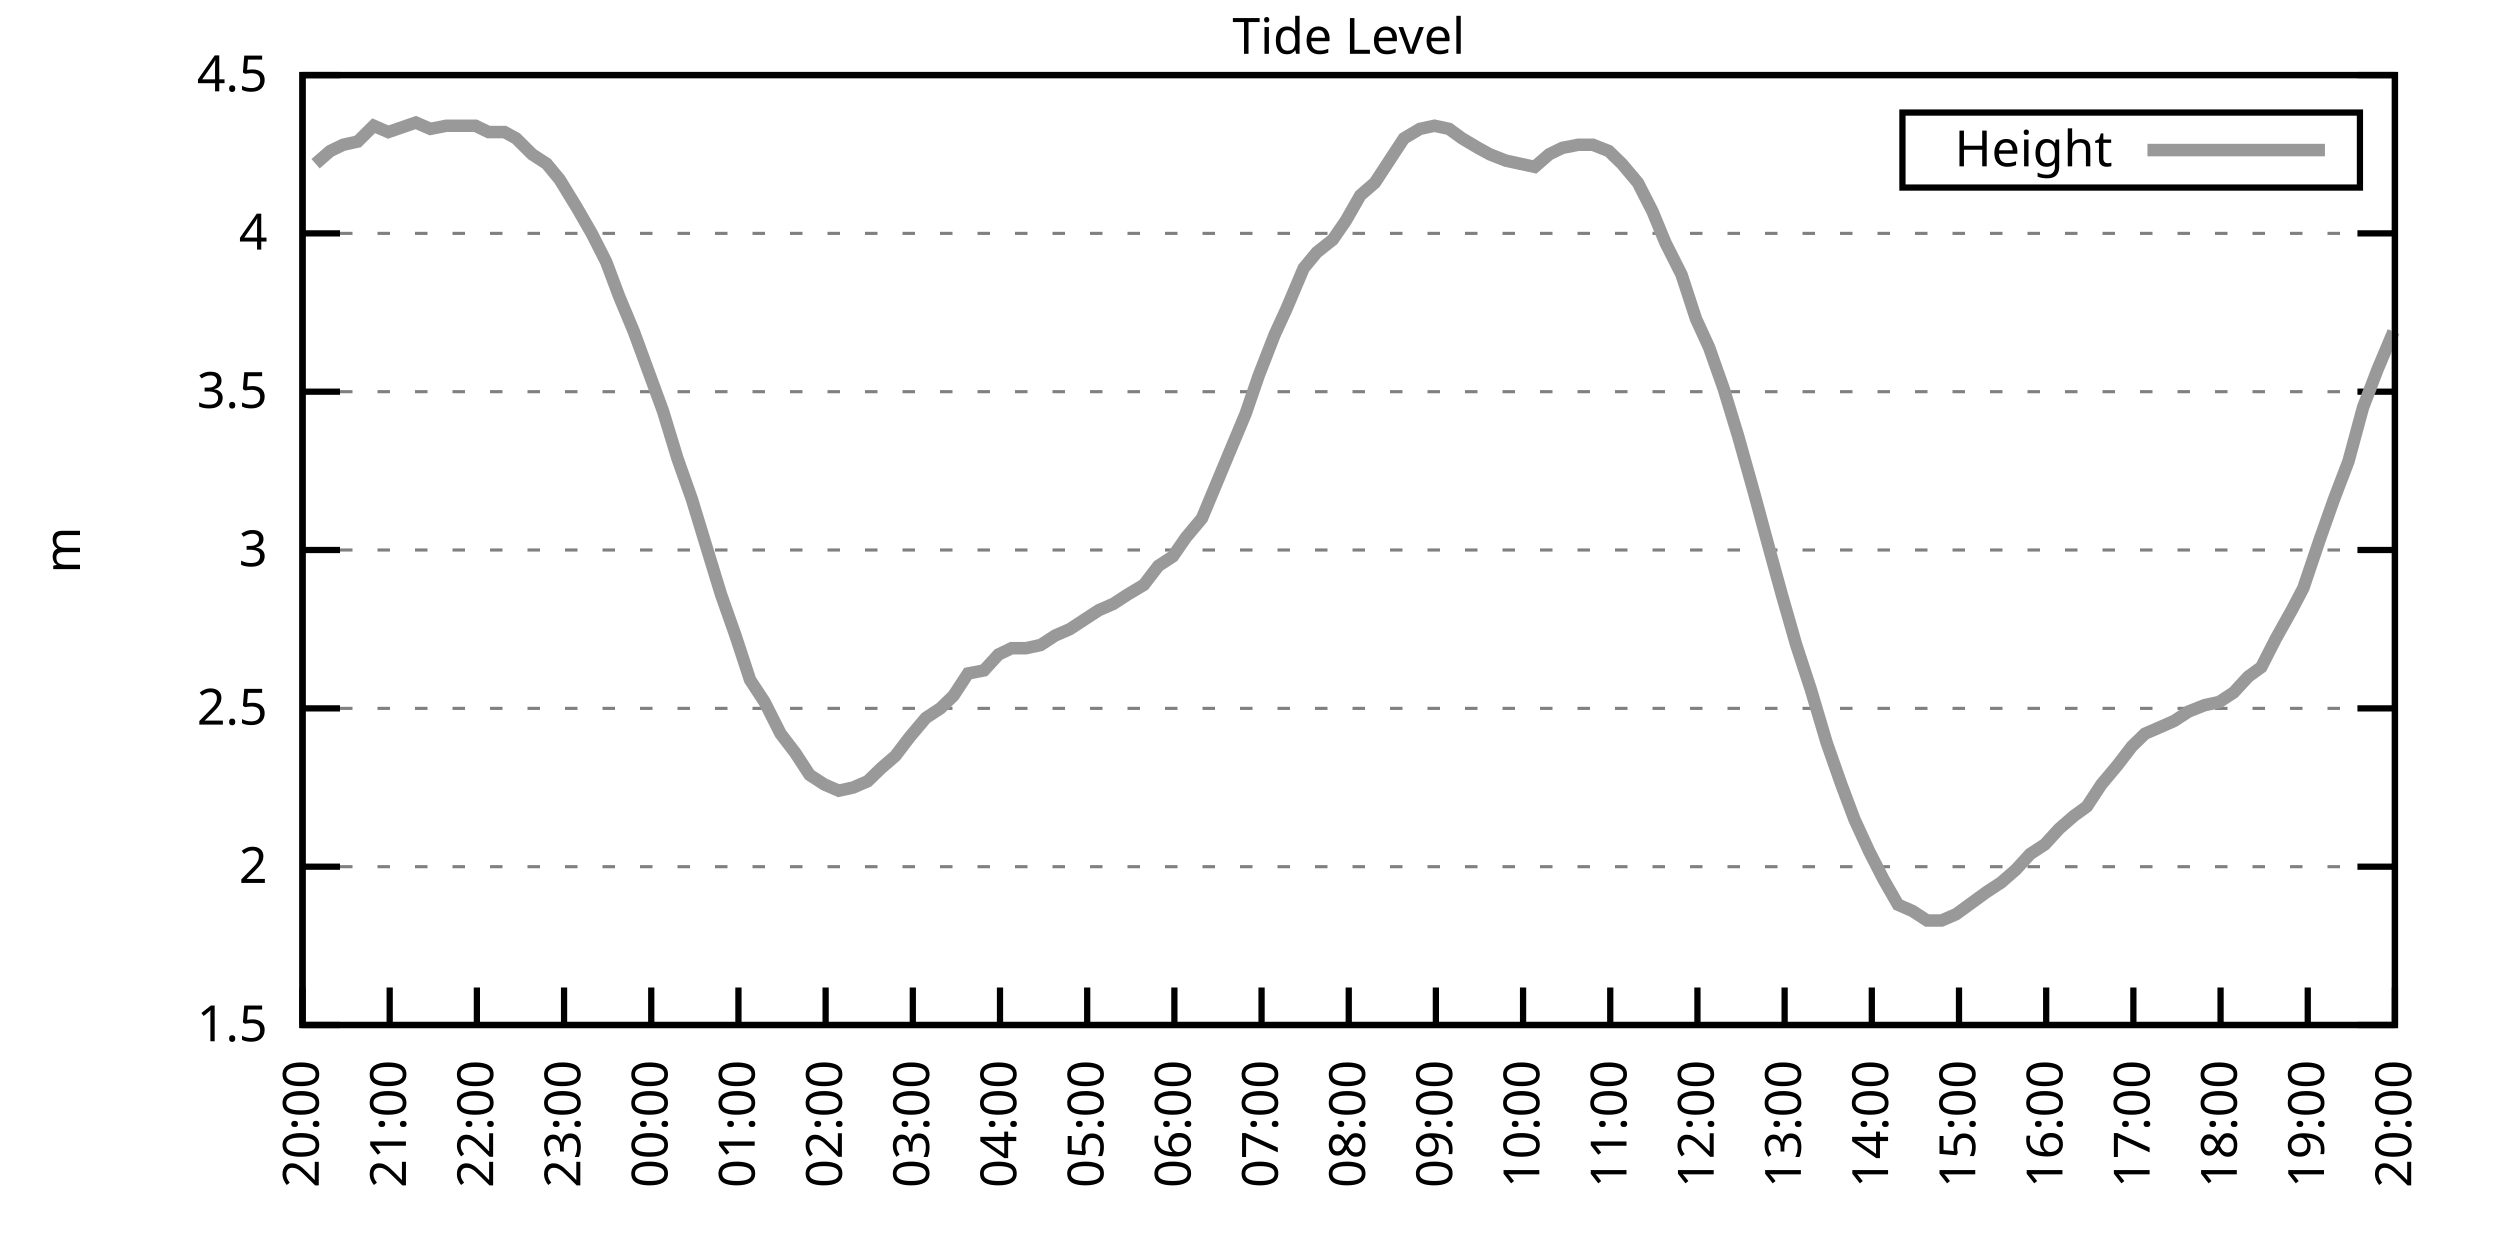
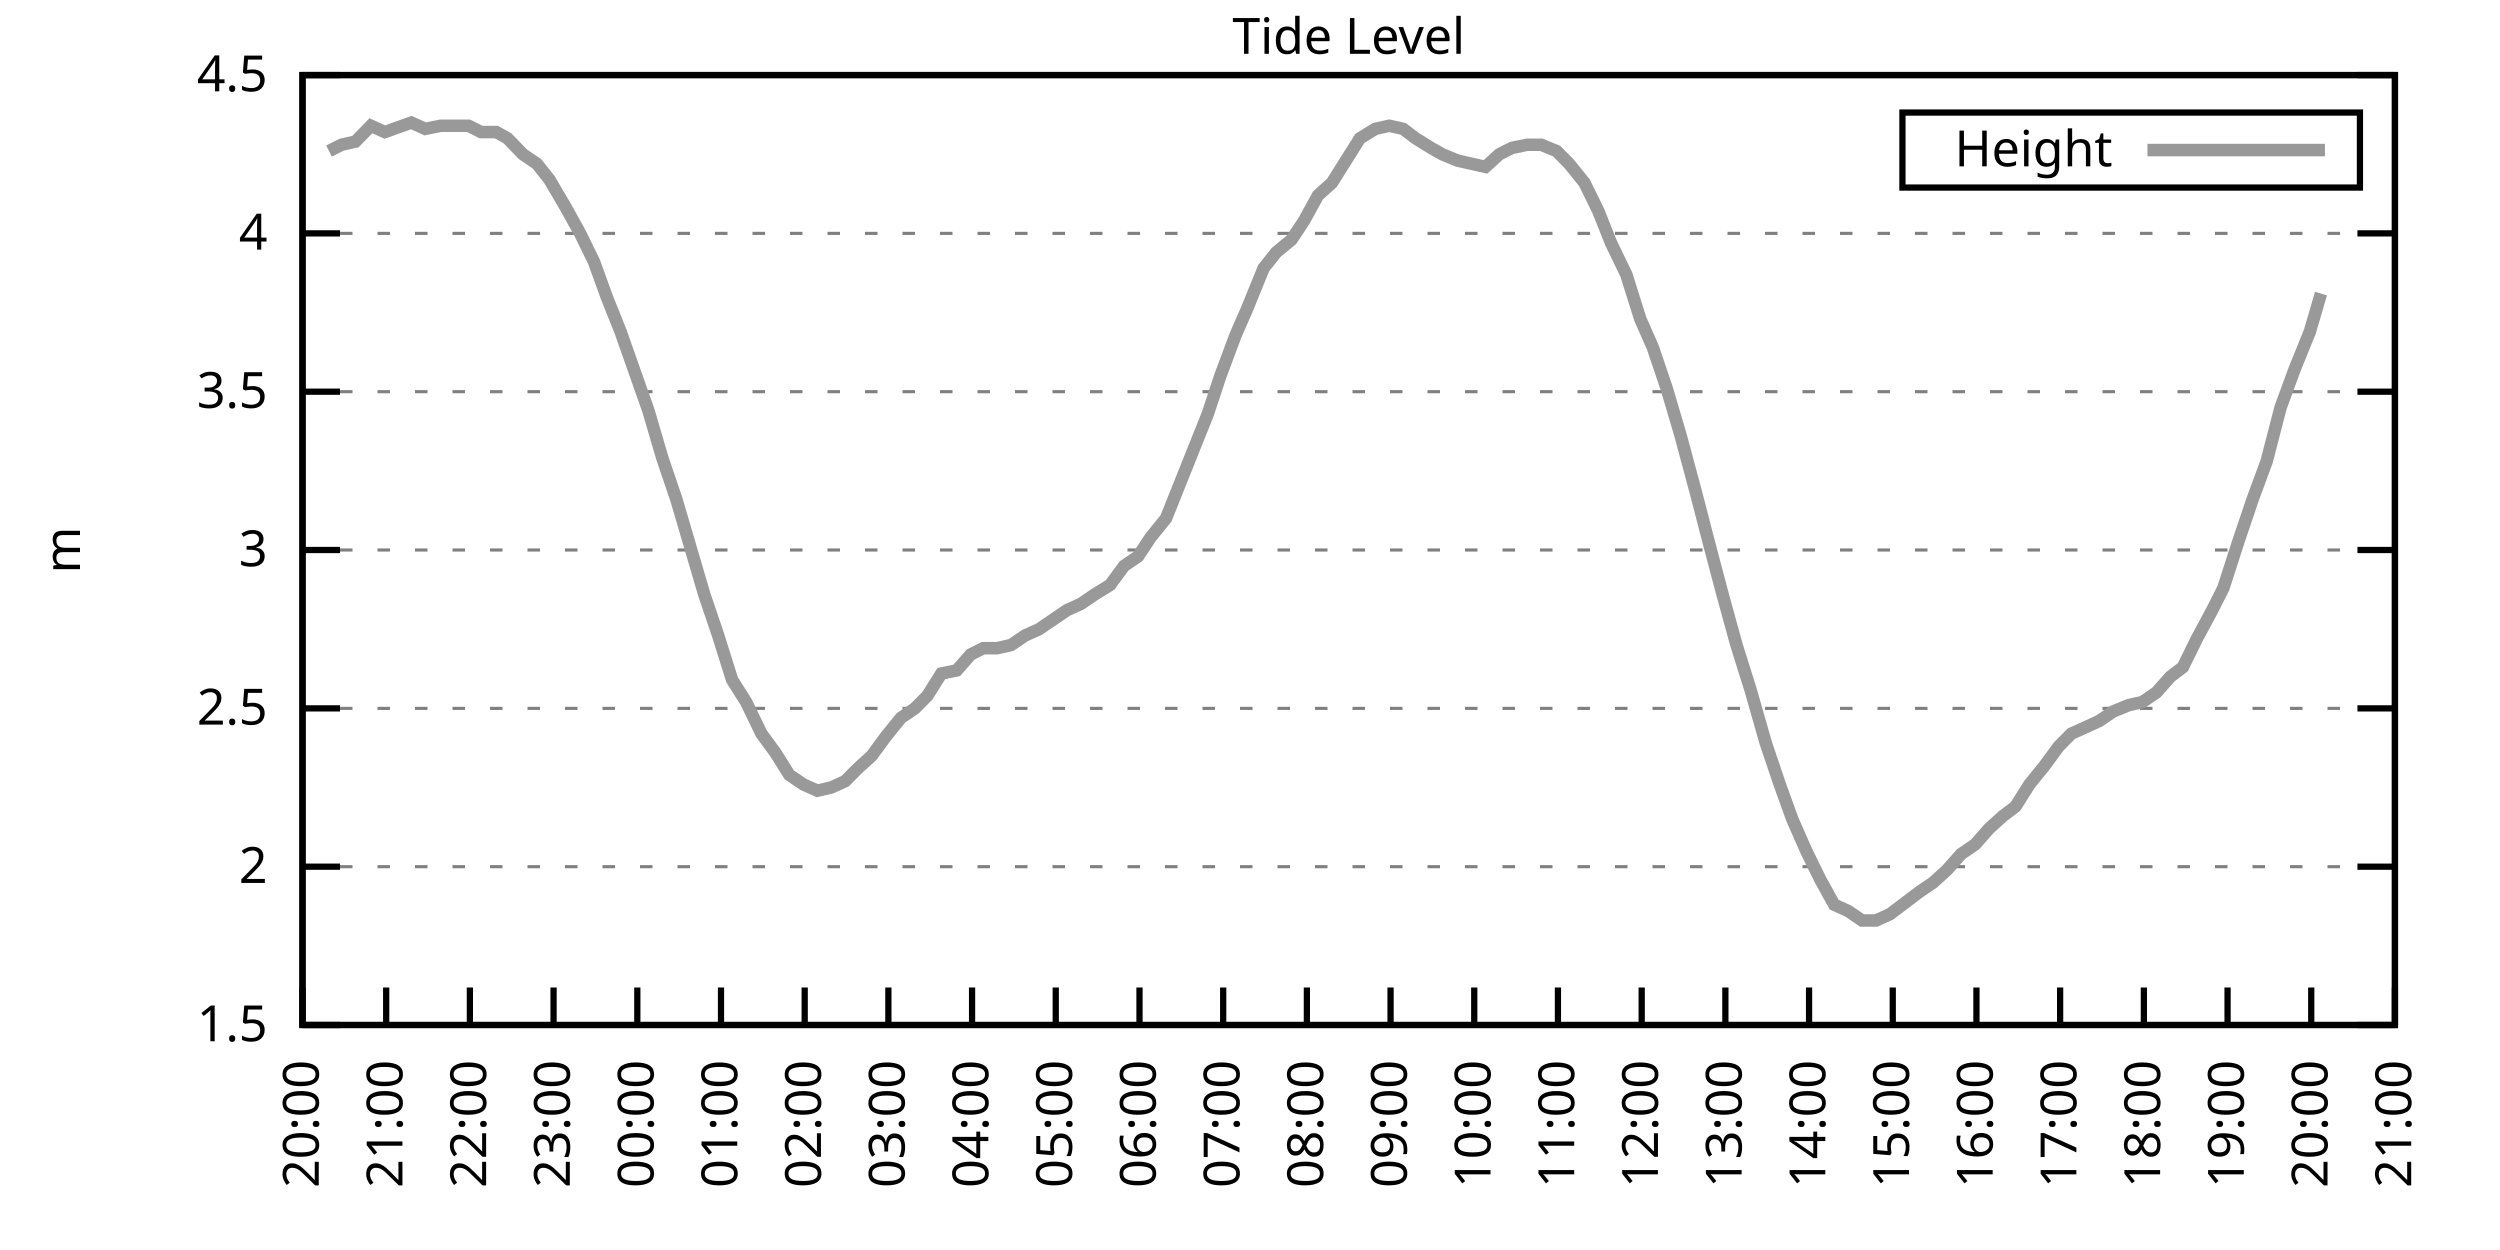
<svg xmlns="http://www.w3.org/2000/svg" xmlns:xlink="http://www.w3.org/1999/xlink" width="400" height="200" viewBox="0 0 400 200">
  <g id="gnuplot_canvas">
    <rect x="0" y="0" width="400" height="200" fill="none" />
    <defs>
      <circle id="gpDot" r="0.5" stroke-width="0.5" stroke="currentColor" />
      <path id="gpPt0" stroke-width="0.333" stroke="currentColor" d="M-1,0 h2 M0,-1 v2" />
      <path id="gpPt1" stroke-width="0.333" stroke="currentColor" d="M-1,-1 L1,1 M1,-1 L-1,1" />
      <path id="gpPt2" stroke-width="0.333" stroke="currentColor" d="M-1,0 L1,0 M0,-1 L0,1 M-1,-1 L1,1 M-1,1 L1,-1" />
      <rect id="gpPt3" stroke-width="0.333" stroke="currentColor" x="-1" y="-1" width="2" height="2" />
      <rect id="gpPt4" stroke-width="0.333" stroke="currentColor" fill="currentColor" x="-1" y="-1" width="2" height="2" />
      <circle id="gpPt5" stroke-width="0.333" stroke="currentColor" cx="0" cy="0" r="1" />
      <use xlink:href="#gpPt5" id="gpPt6" fill="currentColor" stroke="none" />
      <path id="gpPt7" stroke-width="0.333" stroke="currentColor" d="M0,-1.33 L-1.33,0.67 L1.33,0.67 z" />
      <use xlink:href="#gpPt7" id="gpPt8" fill="currentColor" stroke="none" />
      <use xlink:href="#gpPt7" id="gpPt9" stroke="currentColor" transform="rotate(180)" />
      <use xlink:href="#gpPt9" id="gpPt10" fill="currentColor" stroke="none" />
      <use xlink:href="#gpPt3" id="gpPt11" stroke="currentColor" transform="rotate(45)" />
      <use xlink:href="#gpPt11" id="gpPt12" fill="currentColor" stroke="none" />
      <path id="gpPt13" stroke-width="0.333" stroke="currentColor" d="M0,1.330 L1.265,0.411 L0.782,-1.067 L-0.782,-1.076 L-1.265,0.411 z" />
      <use xlink:href="#gpPt13" id="gpPt14" fill="currentColor" stroke="none" />
      <filter id="textbox" filterUnits="objectBoundingBox" x="0" y="0" height="1" width="1">
        <feFlood flood-color="white" flood-opacity="1" result="bgnd" />
        <feComposite in="SourceGraphic" in2="bgnd" operator="atop" />
      </filter>
      <filter id="greybox" filterUnits="objectBoundingBox" x="0" y="0" height="1" width="1">
        <feFlood flood-color="lightgrey" flood-opacity="1" result="grey" />
        <feComposite in="SourceGraphic" in2="grey" operator="atop" />
      </filter>
    </defs>
    <g fill="none" color="white" stroke="currentColor" stroke-width="1.00" stroke-linecap="butt" stroke-linejoin="miter">
</g>
    <g fill="none" color="black" stroke="currentColor" stroke-width="1.00" stroke-linecap="butt" stroke-linejoin="miter">
      <g stroke="none" shape-rendering="crispEdges">
        <polygon fill="rgb(255, 255, 255)" points="48.40,164.00 383.18,164.00 383.18,12.02 48.40,12.02 " />
      </g>
    </g>
    <g fill="none" color="black" stroke="currentColor" stroke-width="1.00" stroke-linecap="butt" stroke-linejoin="miter">
</g>
    <g fill="none" color="black" stroke="black" stroke-width="0.50" stroke-linecap="butt" stroke-linejoin="miter">
</g>
    <g fill="none" color="gray" stroke="currentColor" stroke-width="0.50" stroke-linecap="butt" stroke-linejoin="miter">
      <path stroke="gray" stroke-dasharray="2,4" class="gridline" d="M48.40,164.00 L383.19,164.00  " />
    </g>
    <g fill="none" color="gray" stroke="gray" stroke-width="1.00" stroke-linecap="butt" stroke-linejoin="miter">
</g>
    <g fill="none" color="black" stroke="currentColor" stroke-width="1.00" stroke-linecap="butt" stroke-linejoin="miter">
      <path stroke="black" d="M48.40,164.00 L54.40,164.00 M383.19,164.00 L377.19,164.00  " />
      <g transform="translate(42.80,166.60)" stroke="none" fill="black" font-family="Sans" font-size="8.00" text-anchor="end">
        <text>
          <tspan font-family="Sans"> 1.5</tspan>
        </text>
      </g>
    </g>
    <g fill="none" color="black" stroke="currentColor" stroke-width="1.00" stroke-linecap="butt" stroke-linejoin="miter">
</g>
    <g fill="none" color="black" stroke="black" stroke-width="0.50" stroke-linecap="butt" stroke-linejoin="miter">
</g>
    <g fill="none" color="gray" stroke="currentColor" stroke-width="0.50" stroke-linecap="butt" stroke-linejoin="miter">
      <path stroke="gray" stroke-dasharray="2,4" class="gridline" d="M48.40,138.67 L383.19,138.67  " />
    </g>
    <g fill="none" color="gray" stroke="gray" stroke-width="1.00" stroke-linecap="butt" stroke-linejoin="miter">
</g>
    <g fill="none" color="black" stroke="currentColor" stroke-width="1.00" stroke-linecap="butt" stroke-linejoin="miter">
      <path stroke="black" d="M48.40,138.67 L54.40,138.67 M383.19,138.67 L377.19,138.67  " />
      <g transform="translate(42.80,141.27)" stroke="none" fill="black" font-family="Sans" font-size="8.00" text-anchor="end">
        <text>
          <tspan font-family="Sans"> 2</tspan>
        </text>
      </g>
    </g>
    <g fill="none" color="black" stroke="currentColor" stroke-width="1.00" stroke-linecap="butt" stroke-linejoin="miter">
</g>
    <g fill="none" color="black" stroke="black" stroke-width="0.50" stroke-linecap="butt" stroke-linejoin="miter">
</g>
    <g fill="none" color="gray" stroke="currentColor" stroke-width="0.50" stroke-linecap="butt" stroke-linejoin="miter">
      <path stroke="gray" stroke-dasharray="2,4" class="gridline" d="M48.40,113.34 L383.19,113.34  " />
    </g>
    <g fill="none" color="gray" stroke="gray" stroke-width="1.00" stroke-linecap="butt" stroke-linejoin="miter">
</g>
    <g fill="none" color="black" stroke="currentColor" stroke-width="1.00" stroke-linecap="butt" stroke-linejoin="miter">
      <path stroke="black" d="M48.40,113.34 L54.40,113.34 M383.19,113.34 L377.19,113.34  " />
      <g transform="translate(42.80,115.94)" stroke="none" fill="black" font-family="Sans" font-size="8.00" text-anchor="end">
        <text>
          <tspan font-family="Sans"> 2.5</tspan>
        </text>
      </g>
    </g>
    <g fill="none" color="black" stroke="currentColor" stroke-width="1.00" stroke-linecap="butt" stroke-linejoin="miter">
</g>
    <g fill="none" color="black" stroke="black" stroke-width="0.50" stroke-linecap="butt" stroke-linejoin="miter">
</g>
    <g fill="none" color="gray" stroke="currentColor" stroke-width="0.50" stroke-linecap="butt" stroke-linejoin="miter">
      <path stroke="gray" stroke-dasharray="2,4" class="gridline" d="M48.40,88.00 L383.19,88.00  " />
    </g>
    <g fill="none" color="gray" stroke="gray" stroke-width="1.00" stroke-linecap="butt" stroke-linejoin="miter">
</g>
    <g fill="none" color="black" stroke="currentColor" stroke-width="1.00" stroke-linecap="butt" stroke-linejoin="miter">
      <path stroke="black" d="M48.40,88.00 L54.40,88.00 M383.19,88.00 L377.19,88.00  " />
      <g transform="translate(42.80,90.60)" stroke="none" fill="black" font-family="Sans" font-size="8.00" text-anchor="end">
        <text>
          <tspan font-family="Sans"> 3</tspan>
        </text>
      </g>
    </g>
    <g fill="none" color="black" stroke="currentColor" stroke-width="1.00" stroke-linecap="butt" stroke-linejoin="miter">
</g>
    <g fill="none" color="black" stroke="black" stroke-width="0.50" stroke-linecap="butt" stroke-linejoin="miter">
</g>
    <g fill="none" color="gray" stroke="currentColor" stroke-width="0.50" stroke-linecap="butt" stroke-linejoin="miter">
      <path stroke="gray" stroke-dasharray="2,4" class="gridline" d="M48.40,62.67 L383.19,62.67  " />
    </g>
    <g fill="none" color="gray" stroke="gray" stroke-width="1.00" stroke-linecap="butt" stroke-linejoin="miter">
</g>
    <g fill="none" color="black" stroke="currentColor" stroke-width="1.00" stroke-linecap="butt" stroke-linejoin="miter">
      <path stroke="black" d="M48.40,62.67 L54.40,62.67 M383.19,62.67 L377.19,62.67  " />
      <g transform="translate(42.80,65.27)" stroke="none" fill="black" font-family="Sans" font-size="8.00" text-anchor="end">
        <text>
          <tspan font-family="Sans"> 3.5</tspan>
        </text>
      </g>
    </g>
    <g fill="none" color="black" stroke="currentColor" stroke-width="1.00" stroke-linecap="butt" stroke-linejoin="miter">
</g>
    <g fill="none" color="black" stroke="black" stroke-width="0.50" stroke-linecap="butt" stroke-linejoin="miter">
</g>
    <g fill="none" color="gray" stroke="currentColor" stroke-width="0.50" stroke-linecap="butt" stroke-linejoin="miter">
      <path stroke="gray" stroke-dasharray="2,4" class="gridline" d="M48.40,37.34 L383.19,37.34  " />
    </g>
    <g fill="none" color="gray" stroke="gray" stroke-width="1.00" stroke-linecap="butt" stroke-linejoin="miter">
</g>
    <g fill="none" color="black" stroke="currentColor" stroke-width="1.00" stroke-linecap="butt" stroke-linejoin="miter">
      <path stroke="black" d="M48.40,37.34 L54.40,37.34 M383.19,37.34 L377.19,37.34  " />
      <g transform="translate(42.80,39.94)" stroke="none" fill="black" font-family="Sans" font-size="8.00" text-anchor="end">
        <text>
          <tspan font-family="Sans"> 4</tspan>
        </text>
      </g>
    </g>
    <g fill="none" color="black" stroke="currentColor" stroke-width="1.00" stroke-linecap="butt" stroke-linejoin="miter">
</g>
    <g fill="none" color="black" stroke="black" stroke-width="0.50" stroke-linecap="butt" stroke-linejoin="miter">
</g>
    <g fill="none" color="gray" stroke="currentColor" stroke-width="0.50" stroke-linecap="butt" stroke-linejoin="miter">
      <path stroke="gray" stroke-dasharray="2,4" class="gridline" d="M48.40,12.01 L383.19,12.01  " />
    </g>
    <g fill="none" color="gray" stroke="gray" stroke-width="1.00" stroke-linecap="butt" stroke-linejoin="miter">
</g>
    <g fill="none" color="black" stroke="currentColor" stroke-width="1.00" stroke-linecap="butt" stroke-linejoin="miter">
      <path stroke="black" d="M48.40,12.01 L54.40,12.01 M383.19,12.01 L377.19,12.01  " />
      <g transform="translate(42.80,14.61)" stroke="none" fill="black" font-family="Sans" font-size="8.00" text-anchor="end">
        <text>
          <tspan font-family="Sans"> 4.5</tspan>
        </text>
      </g>
    </g>
    <g fill="none" color="black" stroke="currentColor" stroke-width="1.00" stroke-linecap="butt" stroke-linejoin="miter">
      <path stroke="black" d="M48.40,164.00 L48.40,158.00  " />
      <g transform="translate(51.00,169.60) rotate(270.00)" stroke="none" fill="black" font-family="Sans" font-size="8.00" text-anchor="end">
        <text>
          <tspan font-family="Sans">20:00</tspan>
        </text>
      </g>
    </g>
    <g fill="none" color="black" stroke="currentColor" stroke-width="1.00" stroke-linecap="butt" stroke-linejoin="miter">
-       <path stroke="black" d="M62.35,164.00 L62.35,158.00  " />
-       <g transform="translate(64.95,169.60) rotate(270.00)" stroke="none" fill="black" font-family="Sans" font-size="8.00" text-anchor="end">
+       <path stroke="black" d="M61.79,164.00 L61.79,158.00  " />
+       <g transform="translate(64.39,169.60) rotate(270.00)" stroke="none" fill="black" font-family="Sans" font-size="8.00" text-anchor="end">
        <text>
          <tspan font-family="Sans">21:00</tspan>
        </text>
      </g>
    </g>
    <g fill="none" color="black" stroke="currentColor" stroke-width="1.00" stroke-linecap="butt" stroke-linejoin="miter">
-       <path stroke="black" d="M76.30,164.00 L76.30,158.00  " />
-       <g transform="translate(78.90,169.60) rotate(270.00)" stroke="none" fill="black" font-family="Sans" font-size="8.00" text-anchor="end">
+       <path stroke="black" d="M75.18,164.00 L75.18,158.00  " />
+       <g transform="translate(77.78,169.60) rotate(270.00)" stroke="none" fill="black" font-family="Sans" font-size="8.00" text-anchor="end">
        <text>
          <tspan font-family="Sans">22:00</tspan>
        </text>
      </g>
    </g>
    <g fill="none" color="black" stroke="currentColor" stroke-width="1.00" stroke-linecap="butt" stroke-linejoin="miter">
-       <path stroke="black" d="M90.25,164.00 L90.25,158.00  " />
-       <g transform="translate(92.85,169.60) rotate(270.00)" stroke="none" fill="black" font-family="Sans" font-size="8.00" text-anchor="end">
+       <path stroke="black" d="M88.57,164.00 L88.57,158.00  " />
+       <g transform="translate(91.17,169.60) rotate(270.00)" stroke="none" fill="black" font-family="Sans" font-size="8.00" text-anchor="end">
        <text>
          <tspan font-family="Sans">23:00</tspan>
        </text>
      </g>
    </g>
    <g fill="none" color="black" stroke="currentColor" stroke-width="1.00" stroke-linecap="butt" stroke-linejoin="miter">
-       <path stroke="black" d="M104.20,164.00 L104.20,158.00  " />
-       <g transform="translate(106.80,169.60) rotate(270.00)" stroke="none" fill="black" font-family="Sans" font-size="8.00" text-anchor="end">
+       <path stroke="black" d="M101.97,164.00 L101.97,158.00  " />
+       <g transform="translate(104.57,169.60) rotate(270.00)" stroke="none" fill="black" font-family="Sans" font-size="8.00" text-anchor="end">
        <text>
          <tspan font-family="Sans">00:00</tspan>
        </text>
      </g>
    </g>
    <g fill="none" color="black" stroke="currentColor" stroke-width="1.00" stroke-linecap="butt" stroke-linejoin="miter">
-       <path stroke="black" d="M118.15,164.00 L118.15,158.00  " />
-       <g transform="translate(120.75,169.60) rotate(270.00)" stroke="none" fill="black" font-family="Sans" font-size="8.00" text-anchor="end">
+       <path stroke="black" d="M115.36,164.00 L115.36,158.00  " />
+       <g transform="translate(117.96,169.60) rotate(270.00)" stroke="none" fill="black" font-family="Sans" font-size="8.00" text-anchor="end">
        <text>
          <tspan font-family="Sans">01:00</tspan>
        </text>
      </g>
    </g>
    <g fill="none" color="black" stroke="currentColor" stroke-width="1.00" stroke-linecap="butt" stroke-linejoin="miter">
-       <path stroke="black" d="M132.10,164.00 L132.10,158.00  " />
-       <g transform="translate(134.70,169.60) rotate(270.00)" stroke="none" fill="black" font-family="Sans" font-size="8.00" text-anchor="end">
+       <path stroke="black" d="M128.75,164.00 L128.75,158.00  " />
+       <g transform="translate(131.35,169.60) rotate(270.00)" stroke="none" fill="black" font-family="Sans" font-size="8.00" text-anchor="end">
        <text>
          <tspan font-family="Sans">02:00</tspan>
        </text>
      </g>
    </g>
    <g fill="none" color="black" stroke="currentColor" stroke-width="1.00" stroke-linecap="butt" stroke-linejoin="miter">
-       <path stroke="black" d="M146.05,164.00 L146.05,158.00  " />
-       <g transform="translate(148.65,169.60) rotate(270.00)" stroke="none" fill="black" font-family="Sans" font-size="8.00" text-anchor="end">
+       <path stroke="black" d="M142.14,164.00 L142.14,158.00  " />
+       <g transform="translate(144.74,169.60) rotate(270.00)" stroke="none" fill="black" font-family="Sans" font-size="8.00" text-anchor="end">
        <text>
          <tspan font-family="Sans">03:00</tspan>
        </text>
      </g>
    </g>
    <g fill="none" color="black" stroke="currentColor" stroke-width="1.00" stroke-linecap="butt" stroke-linejoin="miter">
-       <path stroke="black" d="M160.00,164.00 L160.00,158.00  " />
-       <g transform="translate(162.60,169.60) rotate(270.00)" stroke="none" fill="black" font-family="Sans" font-size="8.00" text-anchor="end">
+       <path stroke="black" d="M155.53,164.00 L155.53,158.00  " />
+       <g transform="translate(158.13,169.60) rotate(270.00)" stroke="none" fill="black" font-family="Sans" font-size="8.00" text-anchor="end">
        <text>
          <tspan font-family="Sans">04:00</tspan>
        </text>
      </g>
    </g>
    <g fill="none" color="black" stroke="currentColor" stroke-width="1.00" stroke-linecap="butt" stroke-linejoin="miter">
-       <path stroke="black" d="M173.95,164.00 L173.95,158.00  " />
-       <g transform="translate(176.55,169.60) rotate(270.00)" stroke="none" fill="black" font-family="Sans" font-size="8.00" text-anchor="end">
+       <path stroke="black" d="M168.92,164.00 L168.92,158.00  " />
+       <g transform="translate(171.52,169.60) rotate(270.00)" stroke="none" fill="black" font-family="Sans" font-size="8.00" text-anchor="end">
        <text>
          <tspan font-family="Sans">05:00</tspan>
        </text>
      </g>
    </g>
    <g fill="none" color="black" stroke="currentColor" stroke-width="1.00" stroke-linecap="butt" stroke-linejoin="miter">
-       <path stroke="black" d="M187.90,164.00 L187.90,158.00  " />
-       <g transform="translate(190.50,169.60) rotate(270.00)" stroke="none" fill="black" font-family="Sans" font-size="8.00" text-anchor="end">
+       <path stroke="black" d="M182.32,164.00 L182.32,158.00  " />
+       <g transform="translate(184.92,169.60) rotate(270.00)" stroke="none" fill="black" font-family="Sans" font-size="8.00" text-anchor="end">
        <text>
          <tspan font-family="Sans">06:00</tspan>
        </text>
      </g>
    </g>
    <g fill="none" color="black" stroke="currentColor" stroke-width="1.00" stroke-linecap="butt" stroke-linejoin="miter">
-       <path stroke="black" d="M201.85,164.00 L201.85,158.00  " />
-       <g transform="translate(204.45,169.60) rotate(270.00)" stroke="none" fill="black" font-family="Sans" font-size="8.00" text-anchor="end">
+       <path stroke="black" d="M195.71,164.00 L195.71,158.00  " />
+       <g transform="translate(198.31,169.60) rotate(270.00)" stroke="none" fill="black" font-family="Sans" font-size="8.00" text-anchor="end">
        <text>
          <tspan font-family="Sans">07:00</tspan>
        </text>
      </g>
    </g>
    <g fill="none" color="black" stroke="currentColor" stroke-width="1.00" stroke-linecap="butt" stroke-linejoin="miter">
-       <path stroke="black" d="M215.80,164.00 L215.80,158.00  " />
-       <g transform="translate(218.40,169.60) rotate(270.00)" stroke="none" fill="black" font-family="Sans" font-size="8.00" text-anchor="end">
+       <path stroke="black" d="M209.10,164.00 L209.10,158.00  " />
+       <g transform="translate(211.70,169.60) rotate(270.00)" stroke="none" fill="black" font-family="Sans" font-size="8.00" text-anchor="end">
        <text>
          <tspan font-family="Sans">08:00</tspan>
        </text>
      </g>
    </g>
    <g fill="none" color="black" stroke="currentColor" stroke-width="1.00" stroke-linecap="butt" stroke-linejoin="miter">
-       <path stroke="black" d="M229.74,164.00 L229.74,158.00  " />
-       <g transform="translate(232.34,169.60) rotate(270.00)" stroke="none" fill="black" font-family="Sans" font-size="8.00" text-anchor="end">
+       <path stroke="black" d="M222.49,164.00 L222.49,158.00  " />
+       <g transform="translate(225.09,169.60) rotate(270.00)" stroke="none" fill="black" font-family="Sans" font-size="8.00" text-anchor="end">
        <text>
          <tspan font-family="Sans">09:00</tspan>
        </text>
      </g>
    </g>
    <g fill="none" color="black" stroke="currentColor" stroke-width="1.00" stroke-linecap="butt" stroke-linejoin="miter">
-       <path stroke="black" d="M243.69,164.00 L243.69,158.00  " />
-       <g transform="translate(246.29,169.60) rotate(270.00)" stroke="none" fill="black" font-family="Sans" font-size="8.00" text-anchor="end">
+       <path stroke="black" d="M235.88,164.00 L235.88,158.00  " />
+       <g transform="translate(238.48,169.60) rotate(270.00)" stroke="none" fill="black" font-family="Sans" font-size="8.00" text-anchor="end">
        <text>
          <tspan font-family="Sans">10:00</tspan>
        </text>
      </g>
    </g>
    <g fill="none" color="black" stroke="currentColor" stroke-width="1.00" stroke-linecap="butt" stroke-linejoin="miter">
-       <path stroke="black" d="M257.64,164.00 L257.64,158.00  " />
-       <g transform="translate(260.24,169.60) rotate(270.00)" stroke="none" fill="black" font-family="Sans" font-size="8.00" text-anchor="end">
+       <path stroke="black" d="M249.27,164.00 L249.27,158.00  " />
+       <g transform="translate(251.87,169.60) rotate(270.00)" stroke="none" fill="black" font-family="Sans" font-size="8.00" text-anchor="end">
        <text>
          <tspan font-family="Sans">11:00</tspan>
        </text>
      </g>
    </g>
    <g fill="none" color="black" stroke="currentColor" stroke-width="1.00" stroke-linecap="butt" stroke-linejoin="miter">
-       <path stroke="black" d="M271.59,164.00 L271.59,158.00  " />
-       <g transform="translate(274.19,169.60) rotate(270.00)" stroke="none" fill="black" font-family="Sans" font-size="8.00" text-anchor="end">
+       <path stroke="black" d="M262.67,164.00 L262.67,158.00  " />
+       <g transform="translate(265.27,169.60) rotate(270.00)" stroke="none" fill="black" font-family="Sans" font-size="8.00" text-anchor="end">
        <text>
          <tspan font-family="Sans">12:00</tspan>
        </text>
      </g>
    </g>
    <g fill="none" color="black" stroke="currentColor" stroke-width="1.00" stroke-linecap="butt" stroke-linejoin="miter">
-       <path stroke="black" d="M285.54,164.00 L285.54,158.00  " />
-       <g transform="translate(288.14,169.60) rotate(270.00)" stroke="none" fill="black" font-family="Sans" font-size="8.00" text-anchor="end">
+       <path stroke="black" d="M276.06,164.00 L276.06,158.00  " />
+       <g transform="translate(278.66,169.60) rotate(270.00)" stroke="none" fill="black" font-family="Sans" font-size="8.00" text-anchor="end">
        <text>
          <tspan font-family="Sans">13:00</tspan>
        </text>
      </g>
    </g>
    <g fill="none" color="black" stroke="currentColor" stroke-width="1.00" stroke-linecap="butt" stroke-linejoin="miter">
-       <path stroke="black" d="M299.49,164.00 L299.49,158.00  " />
-       <g transform="translate(302.09,169.60) rotate(270.00)" stroke="none" fill="black" font-family="Sans" font-size="8.00" text-anchor="end">
+       <path stroke="black" d="M289.45,164.00 L289.45,158.00  " />
+       <g transform="translate(292.05,169.60) rotate(270.00)" stroke="none" fill="black" font-family="Sans" font-size="8.00" text-anchor="end">
        <text>
          <tspan font-family="Sans">14:00</tspan>
        </text>
      </g>
    </g>
    <g fill="none" color="black" stroke="currentColor" stroke-width="1.00" stroke-linecap="butt" stroke-linejoin="miter">
-       <path stroke="black" d="M313.44,164.00 L313.44,158.00  " />
-       <g transform="translate(316.04,169.60) rotate(270.00)" stroke="none" fill="black" font-family="Sans" font-size="8.00" text-anchor="end">
+       <path stroke="black" d="M302.84,164.00 L302.84,158.00  " />
+       <g transform="translate(305.44,169.60) rotate(270.00)" stroke="none" fill="black" font-family="Sans" font-size="8.00" text-anchor="end">
        <text>
          <tspan font-family="Sans">15:00</tspan>
        </text>
      </g>
    </g>
    <g fill="none" color="black" stroke="currentColor" stroke-width="1.00" stroke-linecap="butt" stroke-linejoin="miter">
-       <path stroke="black" d="M327.39,164.00 L327.39,158.00  " />
-       <g transform="translate(329.99,169.60) rotate(270.00)" stroke="none" fill="black" font-family="Sans" font-size="8.00" text-anchor="end">
+       <path stroke="black" d="M316.23,164.00 L316.23,158.00  " />
+       <g transform="translate(318.83,169.60) rotate(270.00)" stroke="none" fill="black" font-family="Sans" font-size="8.00" text-anchor="end">
        <text>
          <tspan font-family="Sans">16:00</tspan>
        </text>
      </g>
    </g>
    <g fill="none" color="black" stroke="currentColor" stroke-width="1.00" stroke-linecap="butt" stroke-linejoin="miter">
-       <path stroke="black" d="M341.34,164.00 L341.34,158.00  " />
-       <g transform="translate(343.94,169.60) rotate(270.00)" stroke="none" fill="black" font-family="Sans" font-size="8.00" text-anchor="end">
+       <path stroke="black" d="M329.62,164.00 L329.62,158.00  " />
+       <g transform="translate(332.22,169.60) rotate(270.00)" stroke="none" fill="black" font-family="Sans" font-size="8.00" text-anchor="end">
        <text>
          <tspan font-family="Sans">17:00</tspan>
        </text>
      </g>
    </g>
    <g fill="none" color="black" stroke="currentColor" stroke-width="1.00" stroke-linecap="butt" stroke-linejoin="miter">
-       <path stroke="black" d="M355.29,164.00 L355.29,158.00  " />
-       <g transform="translate(357.89,169.60) rotate(270.00)" stroke="none" fill="black" font-family="Sans" font-size="8.00" text-anchor="end">
+       <path stroke="black" d="M343.02,164.00 L343.02,158.00  " />
+       <g transform="translate(345.62,169.60) rotate(270.00)" stroke="none" fill="black" font-family="Sans" font-size="8.00" text-anchor="end">
        <text>
          <tspan font-family="Sans">18:00</tspan>
        </text>
      </g>
    </g>
    <g fill="none" color="black" stroke="currentColor" stroke-width="1.00" stroke-linecap="butt" stroke-linejoin="miter">
-       <path stroke="black" d="M369.24,164.00 L369.24,158.00  " />
-       <g transform="translate(371.84,169.60) rotate(270.00)" stroke="none" fill="black" font-family="Sans" font-size="8.00" text-anchor="end">
+       <path stroke="black" d="M356.41,164.00 L356.41,158.00  " />
+       <g transform="translate(359.01,169.60) rotate(270.00)" stroke="none" fill="black" font-family="Sans" font-size="8.00" text-anchor="end">
        <text>
          <tspan font-family="Sans">19:00</tspan>
+         </text>
+       </g>
+     </g>
+     <g fill="none" color="black" stroke="currentColor" stroke-width="1.00" stroke-linecap="butt" stroke-linejoin="miter">
+       <path stroke="black" d="M369.80,164.00 L369.80,158.00  " />
+       <g transform="translate(372.40,169.60) rotate(270.00)" stroke="none" fill="black" font-family="Sans" font-size="8.00" text-anchor="end">
+         <text>
+           <tspan font-family="Sans">20:00</tspan>
        </text>
      </g>
    </g>
    <g fill="none" color="black" stroke="currentColor" stroke-width="1.00" stroke-linecap="butt" stroke-linejoin="miter">
      <path stroke="black" d="M383.19,164.00 L383.19,158.00  " />
      <g transform="translate(385.79,169.60) rotate(270.00)" stroke="none" fill="black" font-family="Sans" font-size="8.00" text-anchor="end">
        <text>
-           <tspan font-family="Sans">20:00</tspan>
+           <tspan font-family="Sans">21:00</tspan>
        </text>
      </g>
    </g>
    <g fill="none" color="black" stroke="currentColor" stroke-width="1.00" stroke-linecap="butt" stroke-linejoin="miter">
</g>
    <g fill="none" color="black" stroke="currentColor" stroke-width="1.00" stroke-linecap="butt" stroke-linejoin="miter">
      <path stroke="black" d="M48.40,12.01 L48.40,164.00 L383.19,164.00 L383.19,12.01 L48.40,12.01 Z  " />
    </g>
    <g fill="none" color="black" stroke="currentColor" stroke-width="1.00" stroke-linecap="butt" stroke-linejoin="miter">
</g>
    <g fill="none" color="black" stroke="currentColor" stroke-width="1.00" stroke-linecap="butt" stroke-linejoin="miter">
      <path stroke="black" d="M304.39,30.01 L304.39,18.01 L377.59,18.01 L377.59,30.01 L304.39,30.01 Z  " />
    </g>
    <g id="Tide_level_plot_1">
      <g fill="none" color="white" stroke="black" stroke-width="2.00" stroke-linecap="butt" stroke-linejoin="miter">
</g>
      <g fill="none" color="black" stroke="currentColor" stroke-width="2.00" stroke-linecap="butt" stroke-linejoin="miter">
        <g transform="translate(337.99,26.61)" stroke="none" fill="black" font-family="Sans" font-size="8.00" text-anchor="end">
          <text>
            <tspan font-family="Sans">Height</tspan>
          </text>
        </g>
      </g>
      <g fill="none" color="black" stroke="currentColor" stroke-width="2.00" stroke-linecap="butt" stroke-linejoin="miter">
-         <path stroke="rgb(153, 153, 153)" d="M343.59,24.01 L371.99,24.01 M50.49,26.20 L52.82,24.17 L54.91,23.16 L57.23,22.65 L59.79,20.12 L62.12,21.13   L66.53,19.61 L68.86,20.62 L71.42,20.12 L73.74,20.12 L76.07,20.12 L78.16,21.13 L80.72,21.13 L82.58,22.14   L85.13,24.68 L87.46,26.20 L89.55,28.73 L92.34,33.29 L94.67,37.34 L96.99,41.90 L99.08,47.47 L101.41,53.05   L106.06,65.71 L108.38,73.31 L110.71,79.90 L113.03,87.50 L115.36,95.10 L117.68,101.68 L120.01,108.78 L122.33,112.32   L124.89,117.39 L127.22,120.43 L129.54,123.98 L131.87,125.50 L134.19,126.51 L136.51,126.00 L138.84,124.99 L140.93,122.96   L143.26,120.94 L145.58,117.90 L148.14,114.86 L150.46,113.34 L152.56,111.31 L154.88,107.76 L157.44,107.26 L159.76,104.72   L161.86,103.71 L164.18,103.71 L166.51,103.20 L168.83,101.68 L171.16,100.67 L173.48,99.15 L175.81,97.63 L178.13,96.62   L180.46,95.10 L183.01,93.58 L185.34,90.54 L187.66,89.02 L189.76,85.98 L192.31,82.94 L196.96,71.79 L199.29,66.22   L201.38,60.14 L203.94,53.55 L205.80,49.50 L208.59,42.91 L210.68,40.38 L213.24,38.35 L215.33,35.32 L217.65,31.26   L219.98,29.24 L222.30,25.69 L224.63,22.14 L227.19,20.62 L229.51,20.12 L231.84,20.62 L233.93,22.14 L236.49,23.66   L238.35,24.68 L240.90,25.69 L243.23,26.20 L245.55,26.70 L247.88,24.68 L249.97,23.66 L252.53,23.16 L254.85,23.16   L257.41,24.17 L259.50,26.20 L262.06,29.24 L264.39,33.80 L266.48,38.86 L269.04,43.93 L271.36,51.02 L273.45,55.58   L275.78,62.17 L278.10,69.77 L280.66,78.89 L282.99,87.50 L285.08,95.10 L287.40,103.20 L289.73,110.30 L292.29,118.91   L294.61,125.50 L296.70,131.07 L299.03,136.14 L301.35,140.69 L303.68,144.75 L306.00,145.76 L308.33,147.28 L310.65,147.28   L312.98,146.27 L315.07,144.75 L317.86,142.72 L320.18,141.20 L322.51,139.17 L324.83,136.64 L327.16,135.12 L329.48,132.59   L331.81,130.56 L333.90,129.04 L336.23,125.50 L338.78,122.46 L341.11,119.42 L343.20,117.39 L345.53,116.38 L347.85,115.36   L350.18,113.84 L352.73,112.83 L355.06,112.32 L357.38,110.80 L359.71,108.27 L361.80,106.75 L364.13,102.19 L366.68,97.63   L368.54,94.08 L371.10,86.49 L373.43,79.90 L375.75,73.82 L378.08,65.21 L380.40,59.13 L382.96,53.05  " />
+         <path stroke="rgb(153, 153, 153)" d="M343.59,24.01 L371.99,24.01 M52.64,24.17 L54.65,23.16 L56.88,22.65 L59.34,20.12 L61.57,21.13 L65.81,19.61   L68.04,20.62 L70.50,20.12 L72.73,20.12 L74.96,20.12 L76.97,21.13 L79.42,21.13 L81.21,22.14 L83.66,24.68   L85.90,26.20 L87.91,28.73 L90.58,33.29 L92.82,37.34 L95.05,41.90 L97.06,47.47 L99.29,53.05 L103.75,65.71   L105.98,73.31 L108.22,79.90 L110.45,87.50 L112.68,95.10 L114.91,101.68 L117.14,108.78 L119.38,112.32 L121.83,117.39   L124.06,120.43 L126.29,123.98 L128.53,125.50 L130.76,126.51 L132.99,126.00 L135.22,124.99 L137.23,122.96 L139.46,120.94   L141.69,117.90 L144.15,114.86 L146.38,113.34 L148.39,111.31 L150.62,107.76 L153.08,107.26 L155.31,104.72 L157.32,103.71   L159.55,103.71 L161.78,103.20 L164.01,101.68 L166.25,100.67 L168.48,99.15 L170.71,97.63 L172.94,96.62 L175.17,95.10   L177.63,93.58 L179.86,90.54 L182.09,89.02 L184.10,85.98 L186.56,82.94 L191.02,71.79 L193.25,66.22 L195.26,60.14   L197.72,53.55 L199.50,49.50 L202.18,42.91 L204.19,40.38 L206.64,38.35 L208.65,35.32 L210.88,31.26 L213.12,29.24   L215.35,25.69 L217.58,22.14 L220.04,20.62 L222.27,20.12 L224.50,20.62 L226.51,22.14 L228.96,23.66 L230.75,24.68   L233.20,25.69 L235.44,26.20 L237.67,26.70 L239.90,24.68 L241.91,23.66 L244.36,23.16 L246.60,23.16 L249.05,24.17   L251.06,26.20 L253.51,29.24 L255.75,33.80 L257.76,38.86 L260.21,43.93 L262.44,51.02 L264.45,55.58 L266.68,62.17   L268.92,69.77 L271.37,78.89 L273.60,87.50 L275.61,95.10 L277.84,103.20 L280.07,110.30 L282.53,118.91 L284.76,125.50   L286.77,131.07 L289.00,136.14 L291.23,140.69 L293.47,144.75 L295.70,145.76 L297.93,147.28 L300.16,147.28 L302.39,146.27   L304.40,144.75 L307.08,142.72 L309.31,141.20 L311.54,139.17 L313.78,136.64 L316.01,135.12 L318.24,132.59 L320.47,130.56   L322.48,129.04 L324.71,125.50 L327.17,122.46 L329.40,119.42 L331.41,117.39 L333.64,116.38 L335.87,115.36 L338.10,113.84   L340.56,112.83 L342.79,112.32 L345.02,110.80 L347.26,108.27 L349.26,106.75 L351.50,102.19 L353.95,97.63 L355.74,94.08   L358.19,86.49 L360.42,79.90 L362.66,73.82 L364.89,65.21 L367.12,59.13 L369.58,53.05 L371.36,46.97  " />
      </g>
    </g>
    <g fill="none" color="black" stroke="currentColor" stroke-width="2.00" stroke-linecap="butt" stroke-linejoin="miter">
</g>
    <g fill="none" color="black" stroke="black" stroke-width="1.00" stroke-linecap="butt" stroke-linejoin="miter">
</g>
    <g fill="none" color="black" stroke="currentColor" stroke-width="1.00" stroke-linecap="butt" stroke-linejoin="miter">
      <path stroke="black" d="M48.40,12.01 L48.40,164.00 L383.19,164.00 L383.19,12.01 L48.40,12.01 Z  " />
      <g transform="translate(12.80,88.01) rotate(270.00)" stroke="none" fill="black" font-family="Sans" font-size="8.00" text-anchor="middle">
        <text>
          <tspan font-family="Sans">m</tspan>
        </text>
      </g>
    </g>
    <g fill="none" color="black" stroke="currentColor" stroke-width="1.00" stroke-linecap="butt" stroke-linejoin="miter">
</g>
    <g fill="none" color="black" stroke="currentColor" stroke-width="1.00" stroke-linecap="butt" stroke-linejoin="miter">
      <g transform="translate(215.79,8.61)" stroke="none" fill="black" font-family="Sans" font-size="8.00" text-anchor="middle">
        <text>
          <tspan font-family="Sans">Tide Level</tspan>
        </text>
      </g>
    </g>
    <g fill="none" color="black" stroke="currentColor" stroke-width="1.00" stroke-linecap="butt" stroke-linejoin="miter">
</g>
  </g>
</svg>
